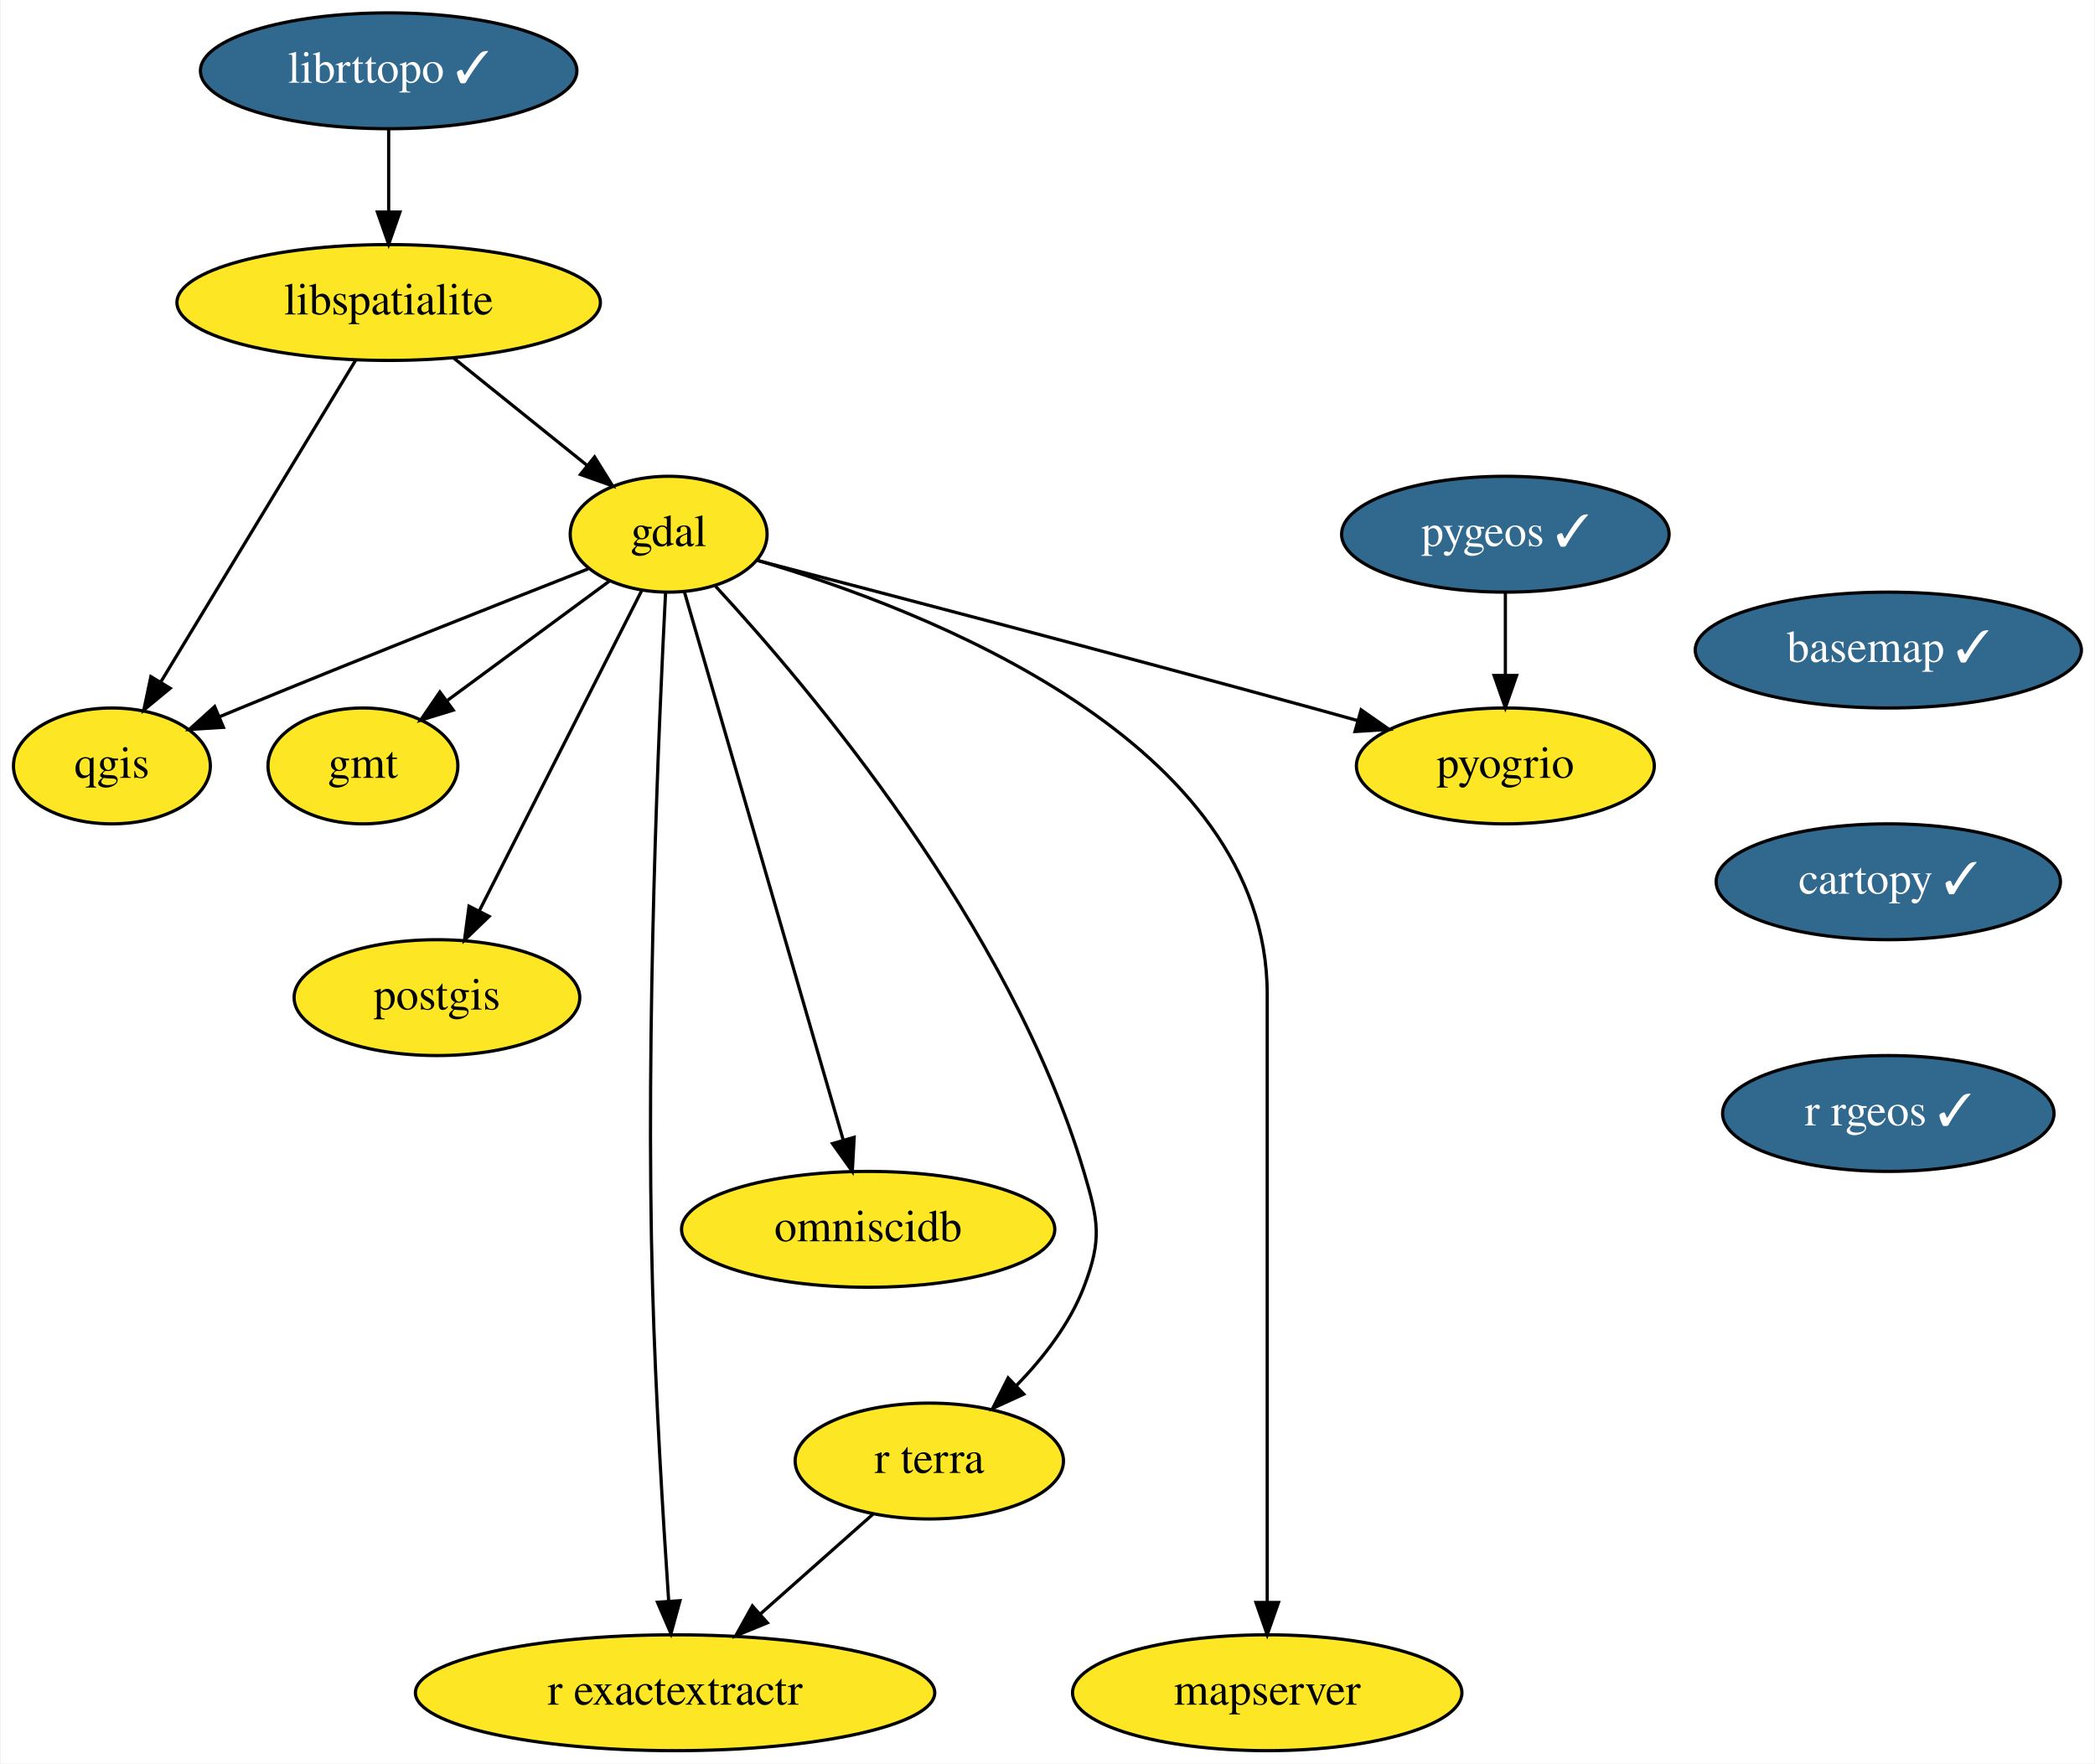
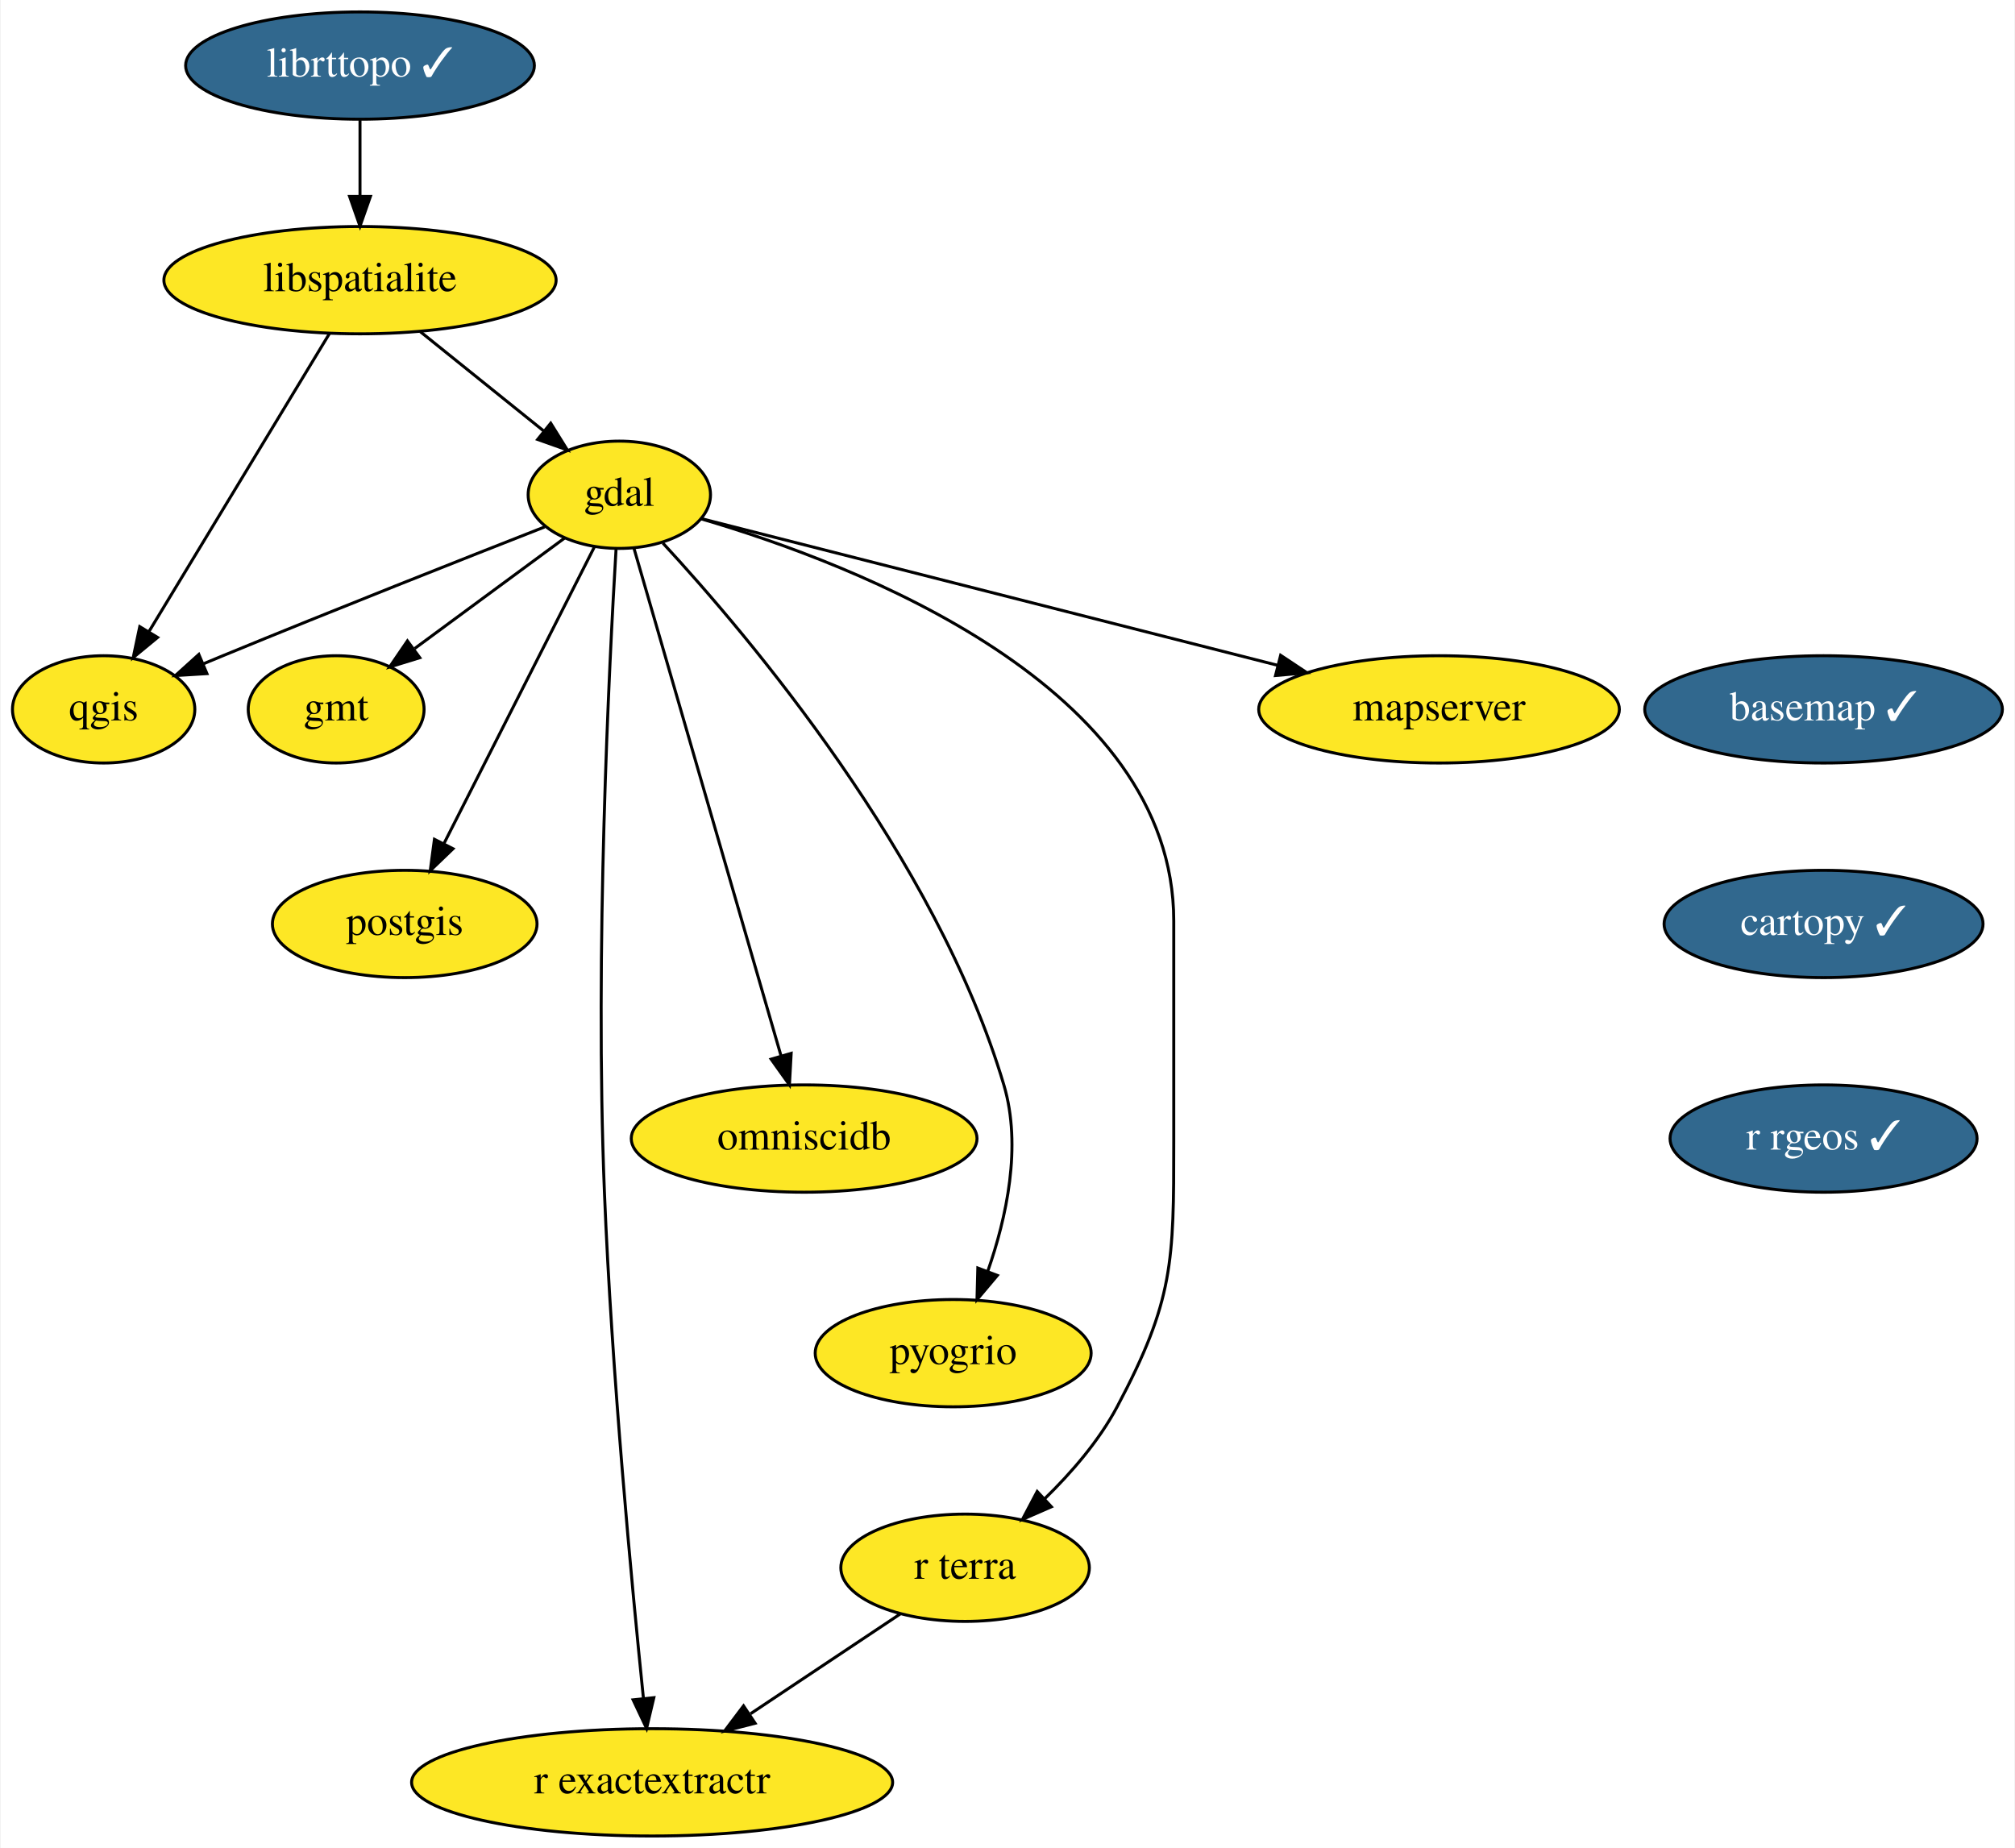
- <svg xmlns="http://www.w3.org/2000/svg" xmlns:xlink="http://www.w3.org/1999/xlink" width="651pt" height="548pt" viewBox="0.00 0.00 650.55 548.00">
-   <g id="graph0" class="graph" transform="scale(1 1) rotate(0) translate(4 544)">
-     <polygon fill="white" stroke="transparent" points="-4,4 -4,-544 646.55,-544 646.55,4 -4,4" />
+ <svg xmlns="http://www.w3.org/2000/svg" xmlns:xlink="http://www.w3.org/1999/xlink" width="676pt" height="620pt" viewBox="0.00 0.00 675.55 620.00">
+   <g id="graph0" class="graph" transform="scale(1 1) rotate(0) translate(4 616)">
+     <polygon fill="white" stroke="transparent" points="-4,4 -4,-616 671.55,-616 671.55,4 -4,4" />
    <g id="node1" class="node">
      <g id="a_node1">
        <a xlink:href="https://github.com/conda-forge/basemap-feedstock/pull/89" xlink:title="basemap ✓">
-           <ellipse fill="#31688e" stroke="black" cx="582.55" cy="-342" rx="60" ry="18" />
-           <text text-anchor="middle" x="582.55" y="-338.3" font-family="Times,serif" font-size="14.00" fill="white">basemap ✓</text>
+           <ellipse fill="#31688e" stroke="black" cx="607.55" cy="-378" rx="60" ry="18" />
+           <text text-anchor="middle" x="607.55" y="-374.3" font-family="Times,serif" font-size="14.00" fill="white">basemap ✓</text>
        </a>
      </g>
    </g>
    <g id="node2" class="node">
      <g id="a_node2">
        <a xlink:href="https://github.com/conda-forge/cartopy-feedstock/pull/138" xlink:title="cartopy ✓">
-           <ellipse fill="#31688e" stroke="black" cx="582.55" cy="-270" rx="53.5" ry="18" />
-           <text text-anchor="middle" x="582.55" y="-266.3" font-family="Times,serif" font-size="14.00" fill="white">cartopy ✓</text>
+           <ellipse fill="#31688e" stroke="black" cx="607.55" cy="-306" rx="53.5" ry="18" />
+           <text text-anchor="middle" x="607.55" y="-302.3" font-family="Times,serif" font-size="14.00" fill="white">cartopy ✓</text>
        </a>
      </g>
    </g>
    <g id="node3" class="node">
      <g id="a_node3">
        <a xlink:href="https://github.com/conda-forge/r-rgeos-feedstock/pull/32" xlink:title="r rgeos ✓">
-           <ellipse fill="#31688e" stroke="black" cx="582.55" cy="-198" rx="51.5" ry="18" />
-           <text text-anchor="middle" x="582.55" y="-194.3" font-family="Times,serif" font-size="14.00" fill="white">r rgeos ✓</text>
+           <ellipse fill="#31688e" stroke="black" cx="607.55" cy="-234" rx="51.5" ry="18" />
+           <text text-anchor="middle" x="607.55" y="-230.3" font-family="Times,serif" font-size="14.00" fill="white">r rgeos ✓</text>
        </a>
      </g>
    </g>
    <g id="node4" class="node">
      <g id="a_node4">
        <a xlink:href="https://github.com/conda-forge/gdal-feedstock" xlink:title="gdal">
-           <ellipse fill="#fde725" stroke="black" cx="203.55" cy="-378" rx="30.59" ry="18" />
-           <text text-anchor="middle" x="203.55" y="-374.3" font-family="Times,serif" font-size="14.00">gdal</text>
+           <ellipse fill="#fde725" stroke="black" cx="203.55" cy="-450" rx="30.59" ry="18" />
+           <text text-anchor="middle" x="203.55" y="-446.3" font-family="Times,serif" font-size="14.00">gdal</text>
        </a>
      </g>
    </g>
    <g id="node5" class="node">
      <g id="a_node5">
        <a xlink:href="https://github.com/conda-forge/gmt-feedstock" xlink:title="gmt">
-           <ellipse fill="#fde725" stroke="black" cx="108.55" cy="-306" rx="29.5" ry="18" />
-           <text text-anchor="middle" x="108.55" y="-302.3" font-family="Times,serif" font-size="14.00">gmt</text>
+           <ellipse fill="#fde725" stroke="black" cx="108.55" cy="-378" rx="29.5" ry="18" />
+           <text text-anchor="middle" x="108.55" y="-374.3" font-family="Times,serif" font-size="14.00">gmt</text>
        </a>
      </g>
    </g>
    <g id="edge3" class="edge">
-       <path fill="none" stroke="black" d="M185.23,-363.5C170.95,-352.98 150.91,-338.22 134.9,-326.42" />
-       <polygon fill="black" stroke="black" points="136.61,-323.33 126.49,-320.22 132.46,-328.97 136.61,-323.33" />
+       <path fill="none" stroke="black" d="M185.23,-435.5C170.95,-424.98 150.91,-410.22 134.9,-398.42" />
+       <polygon fill="black" stroke="black" points="136.61,-395.33 126.49,-392.22 132.46,-400.97 136.61,-395.33" />
    </g>
    <g id="node6" class="node">
      <g id="a_node6">
        <a xlink:href="https://github.com/conda-forge/postgis-feedstock" xlink:title="postgis">
-           <ellipse fill="#fde725" stroke="black" cx="131.55" cy="-234" rx="44.39" ry="18" />
-           <text text-anchor="middle" x="131.55" y="-230.3" font-family="Times,serif" font-size="14.00">postgis</text>
+           <ellipse fill="#fde725" stroke="black" cx="131.55" cy="-306" rx="44.39" ry="18" />
+           <text text-anchor="middle" x="131.55" y="-302.3" font-family="Times,serif" font-size="14.00">postgis</text>
        </a>
      </g>
    </g>
    <g id="edge4" class="edge">
-       <path fill="none" stroke="black" d="M195.15,-360.43C182.75,-335.98 159.44,-290 144.74,-261.02" />
-       <polygon fill="black" stroke="black" points="147.76,-259.24 140.12,-251.9 141.52,-262.4 147.76,-259.24" />
+       <path fill="none" stroke="black" d="M195.15,-432.43C182.75,-407.98 159.44,-362 144.74,-333.02" />
+       <polygon fill="black" stroke="black" points="147.76,-331.24 140.12,-323.9 141.52,-334.4 147.76,-331.24" />
    </g>
    <g id="node7" class="node">
      <g id="a_node7">
        <a xlink:href="https://github.com/conda-forge/qgis-feedstock" xlink:title="qgis">
-           <ellipse fill="#fde725" stroke="black" cx="30.55" cy="-306" rx="30.59" ry="18" />
-           <text text-anchor="middle" x="30.55" y="-302.3" font-family="Times,serif" font-size="14.00">qgis</text>
+           <ellipse fill="#fde725" stroke="black" cx="30.55" cy="-378" rx="30.59" ry="18" />
+           <text text-anchor="middle" x="30.55" y="-374.3" font-family="Times,serif" font-size="14.00">qgis</text>
        </a>
      </g>
    </g>
    <g id="edge5" class="edge">
-       <path fill="none" stroke="black" d="M178.48,-367.2C151.69,-356.69 108.01,-339.42 70.55,-324 68.37,-323.1 66.13,-322.17 63.87,-321.23" />
-       <polygon fill="black" stroke="black" points="65.2,-317.99 54.62,-317.34 62.48,-324.44 65.2,-317.99" />
+       <path fill="none" stroke="black" d="M178.48,-439.2C151.69,-428.69 108.01,-411.42 70.55,-396 68.37,-395.1 66.13,-394.17 63.87,-393.23" />
+       <polygon fill="black" stroke="black" points="65.2,-389.99 54.62,-389.34 62.48,-396.44 65.2,-389.99" />
    </g>
    <g id="node8" class="node">
      <g id="a_node8">
        <a xlink:href="https://github.com/conda-forge/r-exactextractr-feedstock" xlink:title="r exactextractr">
-           <ellipse fill="#fde725" stroke="black" cx="205.55" cy="-18" rx="80.69" ry="18" />
-           <text text-anchor="middle" x="205.55" y="-14.3" font-family="Times,serif" font-size="14.00">r exactextractr</text>
+           <ellipse fill="#fde725" stroke="black" cx="214.55" cy="-18" rx="80.69" ry="18" />
+           <text text-anchor="middle" x="214.55" y="-14.3" font-family="Times,serif" font-size="14.00">r exactextractr</text>
        </a>
      </g>
    </g>
    <g id="edge6" class="edge">
-       <path fill="none" stroke="black" d="M202.59,-359.75C200.59,-321.12 196.29,-224.69 198.55,-144 199.48,-110.5 201.83,-72.01 203.55,-46.69" />
-       <polygon fill="black" stroke="black" points="207.07,-46.6 204.27,-36.38 200.08,-46.11 207.07,-46.6" />
+       <path fill="none" stroke="black" d="M202.45,-431.75C200.14,-393.1 195.28,-296.65 198.55,-216 201.01,-155.31 207.72,-84.35 211.62,-46.35" />
+       <polygon fill="black" stroke="black" points="215.13,-46.41 212.69,-36.1 208.17,-45.68 215.13,-46.41" />
    </g>
    <g id="node9" class="node">
      <g id="a_node9">
        <a xlink:href="https://github.com/conda-forge/omniscidb-feedstock" xlink:title="omniscidb">
-           <ellipse fill="#fde725" stroke="black" cx="265.55" cy="-162" rx="58" ry="18" />
-           <text text-anchor="middle" x="265.55" y="-158.3" font-family="Times,serif" font-size="14.00">omniscidb</text>
+           <ellipse fill="#fde725" stroke="black" cx="265.55" cy="-234" rx="58" ry="18" />
+           <text text-anchor="middle" x="265.55" y="-230.3" font-family="Times,serif" font-size="14.00">omniscidb</text>
        </a>
      </g>
    </g>
    <g id="edge7" class="edge">
-       <path fill="none" stroke="black" d="M208.41,-360.21C219.12,-323.26 244.78,-234.67 257.76,-189.89" />
-       <polygon fill="black" stroke="black" points="261.2,-190.59 260.62,-180.01 254.47,-188.64 261.2,-190.59" />
+       <path fill="none" stroke="black" d="M208.41,-432.21C219.12,-395.26 244.78,-306.67 257.76,-261.89" />
+       <polygon fill="black" stroke="black" points="261.2,-262.59 260.62,-252.01 254.47,-260.64 261.2,-262.59" />
    </g>
    <g id="node10" class="node">
      <g id="a_node10">
        <a xlink:href="https://github.com/conda-forge/pyogrio-feedstock" xlink:title="pyogrio">
-           <ellipse fill="#fde725" stroke="black" cx="463.55" cy="-306" rx="46.29" ry="18" />
-           <text text-anchor="middle" x="463.55" y="-302.3" font-family="Times,serif" font-size="14.00">pyogrio</text>
+           <ellipse fill="#fde725" stroke="black" cx="315.55" cy="-162" rx="46.29" ry="18" />
+           <text text-anchor="middle" x="315.55" y="-158.3" font-family="Times,serif" font-size="14.00">pyogrio</text>
        </a>
      </g>
    </g>
    <g id="edge8" class="edge">
-       <path fill="none" stroke="black" d="M231.09,-369.86C269.69,-359.82 342.06,-340.86 403.55,-324 408.14,-322.74 412.92,-321.42 417.69,-320.08" />
-       <polygon fill="black" stroke="black" points="418.73,-323.42 427.41,-317.35 416.83,-316.69 418.73,-323.42" />
+       <path fill="none" stroke="black" d="M218.16,-433.79C246.87,-402.72 309.82,-328.41 332.55,-252 338.69,-231.36 333.4,-207.34 327.15,-189.47" />
+       <polygon fill="black" stroke="black" points="330.37,-188.08 323.54,-179.97 323.82,-190.56 330.37,-188.08" />
    </g>
    <g id="node11" class="node">
      <g id="a_node11">
        <a xlink:href="https://github.com/conda-forge/r-terra-feedstock" xlink:title="r terra">
-           <ellipse fill="#fde725" stroke="black" cx="284.55" cy="-90" rx="41.69" ry="18" />
-           <text text-anchor="middle" x="284.55" y="-86.3" font-family="Times,serif" font-size="14.00">r terra</text>
+           <ellipse fill="#fde725" stroke="black" cx="319.55" cy="-90" rx="41.69" ry="18" />
+           <text text-anchor="middle" x="319.55" y="-86.3" font-family="Times,serif" font-size="14.00">r terra</text>
        </a>
      </g>
    </g>
    <g id="edge9" class="edge">
-       <path fill="none" stroke="black" d="M218.16,-361.79C246.87,-330.72 309.82,-256.41 332.55,-180 337.11,-164.66 338.3,-158.93 332.55,-144 328.13,-132.53 319.95,-122.01 311.58,-113.41" />
-       <polygon fill="black" stroke="black" points="313.9,-110.79 304.26,-106.38 309.04,-115.83 313.9,-110.79" />
+       <path fill="none" stroke="black" d="M230.99,-441.92C282.73,-426.72 389.55,-385.82 389.55,-307 389.55,-307 389.55,-307 389.55,-233 389.55,-192.55 389.52,-179.72 370.55,-144 364.46,-132.55 355.18,-121.84 346.19,-113.09" />
+       <polygon fill="black" stroke="black" points="348.5,-110.46 338.79,-106.22 343.74,-115.59 348.5,-110.46" />
    </g>
    <g id="node12" class="node">
      <g id="a_node12">
        <a xlink:href="https://github.com/conda-forge/mapserver-feedstock" xlink:title="mapserver">
-           <ellipse fill="#fde725" stroke="black" cx="389.55" cy="-18" rx="60.5" ry="18" />
-           <text text-anchor="middle" x="389.55" y="-14.3" font-family="Times,serif" font-size="14.00">mapserver</text>
+           <ellipse fill="#fde725" stroke="black" cx="478.55" cy="-378" rx="60.5" ry="18" />
+           <text text-anchor="middle" x="478.55" y="-374.3" font-family="Times,serif" font-size="14.00">mapserver</text>
        </a>
      </g>
    </g>
    <g id="edge10" class="edge">
-       <path fill="none" stroke="black" d="M230.99,-369.92C282.73,-354.72 389.55,-313.82 389.55,-235 389.55,-235 389.55,-235 389.55,-161 389.55,-121 389.55,-74.65 389.55,-46.08" />
-       <polygon fill="black" stroke="black" points="393.05,-46.05 389.55,-36.05 386.05,-46.05 393.05,-46.05" />
+       <path fill="none" stroke="black" d="M231.17,-441.97C276.24,-430.5 366.36,-407.56 424.49,-392.76" />
+       <polygon fill="black" stroke="black" points="425.41,-396.14 434.24,-390.28 423.69,-389.35 425.41,-396.14" />
    </g>
    <g id="edge11" class="edge">
-       <path fill="none" stroke="black" d="M267.01,-73.46C256.75,-64.37 243.58,-52.7 232.06,-42.49" />
-       <polygon fill="black" stroke="black" points="234.22,-39.73 224.41,-35.71 229.57,-44.97 234.22,-39.73" />
+       <path fill="none" stroke="black" d="M297.79,-74.5C283.3,-64.83 263.97,-51.95 247.59,-41.03" />
+       <polygon fill="black" stroke="black" points="249.11,-37.83 238.84,-35.2 245.22,-43.66 249.11,-37.83" />
    </g>
    <g id="node13" class="node">
      <g id="a_node13">
        <a xlink:href="https://github.com/conda-forge/libspatialite-feedstock" xlink:title="libspatialite">
-           <ellipse fill="#fde725" stroke="black" cx="116.55" cy="-450" rx="65.79" ry="18" />
-           <text text-anchor="middle" x="116.55" y="-446.3" font-family="Times,serif" font-size="14.00">libspatialite</text>
+           <ellipse fill="#fde725" stroke="black" cx="116.55" cy="-522" rx="65.79" ry="18" />
+           <text text-anchor="middle" x="116.55" y="-518.3" font-family="Times,serif" font-size="14.00">libspatialite</text>
        </a>
      </g>
    </g>
    <g id="edge12" class="edge">
-       <path fill="none" stroke="black" d="M136.73,-432.76C149.11,-422.8 165.08,-409.95 178.3,-399.31" />
-       <polygon fill="black" stroke="black" points="180.53,-402.01 186.12,-393.02 176.14,-396.56 180.53,-402.01" />
+       <path fill="none" stroke="black" d="M136.73,-504.76C149.11,-494.8 165.08,-481.95 178.3,-471.31" />
+       <polygon fill="black" stroke="black" points="180.53,-474.01 186.12,-465.02 176.14,-468.56 180.53,-474.01" />
    </g>
    <g id="edge13" class="edge">
-       <path fill="none" stroke="black" d="M106.34,-432.15C91.33,-407.36 63.18,-360.88 45.73,-332.07" />
-       <polygon fill="black" stroke="black" points="48.65,-330.13 40.47,-323.39 42.66,-333.75 48.65,-330.13" />
+       <path fill="none" stroke="black" d="M106.34,-504.15C91.33,-479.36 63.18,-432.88 45.73,-404.07" />
+       <polygon fill="black" stroke="black" points="48.65,-402.13 40.47,-395.39 42.66,-405.75 48.65,-402.13" />
    </g>
    <g id="node14" class="node">
      <g id="a_node14">
-         <a xlink:href="https://github.com/conda-forge/pygeos-feedstock/pull/50" xlink:title="pygeos ✓">
-           <ellipse fill="#31688e" stroke="black" cx="463.55" cy="-378" rx="50.89" ry="18" />
-           <text text-anchor="middle" x="463.55" y="-374.3" font-family="Times,serif" font-size="14.00" fill="white">pygeos ✓</text>
+         <a xlink:href="https://github.com/conda-forge/librttopo-feedstock/pull/12" xlink:title="librttopo ✓">
+           <ellipse fill="#31688e" stroke="black" cx="116.55" cy="-594" rx="58.5" ry="18" />
+           <text text-anchor="middle" x="116.55" y="-590.3" font-family="Times,serif" font-size="14.00" fill="white">librttopo ✓</text>
        </a>
      </g>
    </g>
    <g id="edge14" class="edge">
-       <path fill="none" stroke="black" d="M463.55,-359.7C463.55,-351.98 463.55,-342.71 463.55,-334.11" />
-       <polygon fill="black" stroke="black" points="467.05,-334.1 463.55,-324.1 460.05,-334.1 467.05,-334.1" />
-     </g>
-     <g id="node15" class="node">
-       <g id="a_node15">
-         <a xlink:href="https://github.com/conda-forge/librttopo-feedstock/pull/12" xlink:title="librttopo ✓">
-           <ellipse fill="#31688e" stroke="black" cx="116.55" cy="-522" rx="58.5" ry="18" />
-           <text text-anchor="middle" x="116.55" y="-518.3" font-family="Times,serif" font-size="14.00" fill="white">librttopo ✓</text>
-         </a>
-       </g>
-     </g>
-     <g id="edge15" class="edge">
-       <path fill="none" stroke="black" d="M116.55,-503.7C116.55,-495.98 116.55,-486.71 116.55,-478.11" />
-       <polygon fill="black" stroke="black" points="120.05,-478.1 116.55,-468.1 113.05,-478.1 120.05,-478.1" />
+       <path fill="none" stroke="black" d="M116.55,-575.7C116.55,-567.98 116.55,-558.71 116.55,-550.11" />
+       <polygon fill="black" stroke="black" points="120.05,-550.1 116.55,-540.1 113.05,-550.1 120.05,-550.1" />
    </g>
  </g>
</svg>
